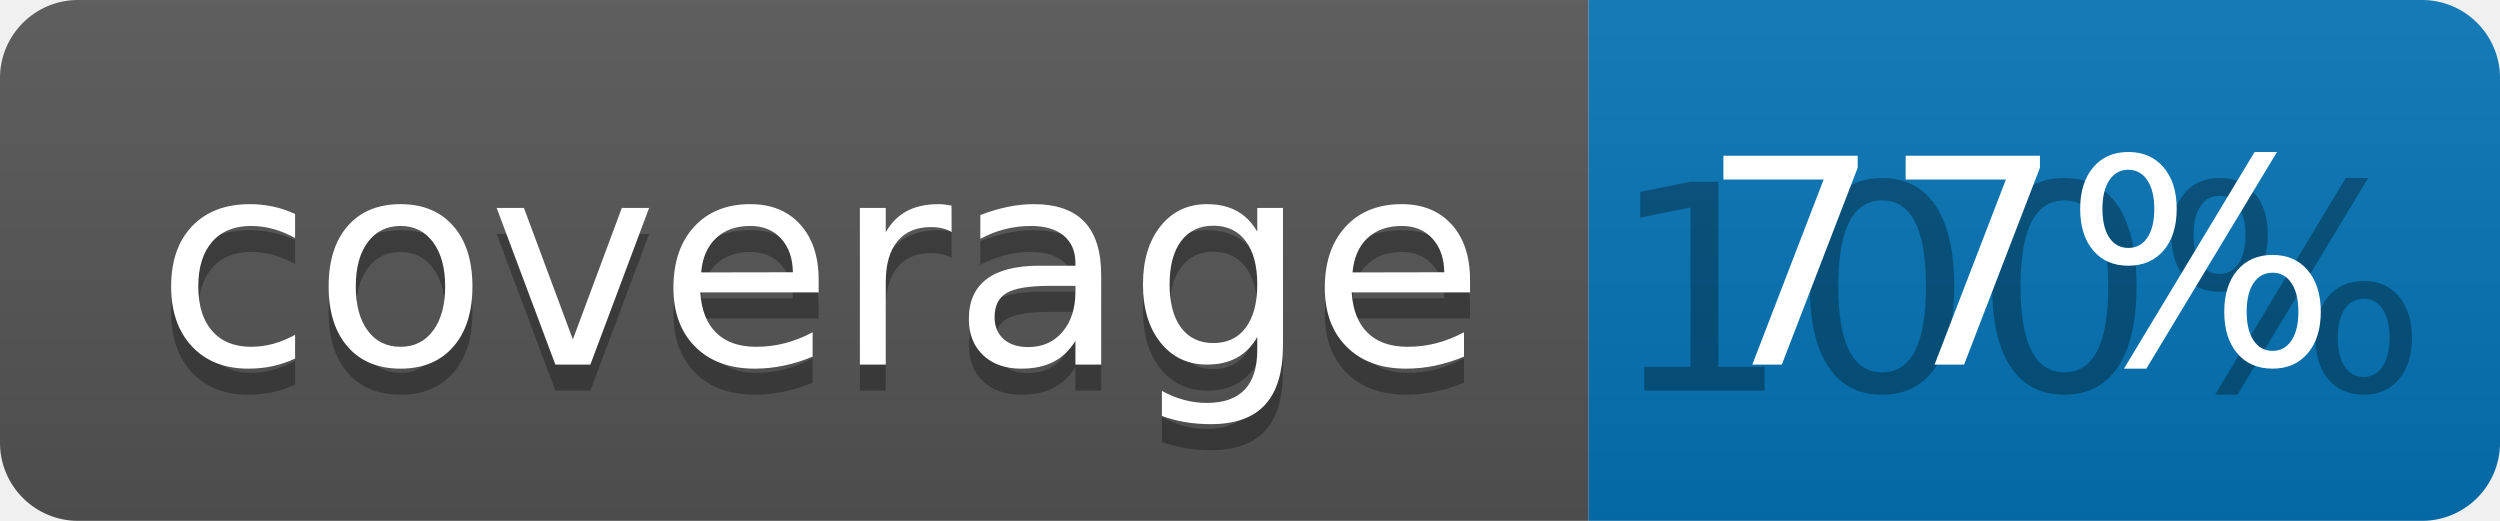
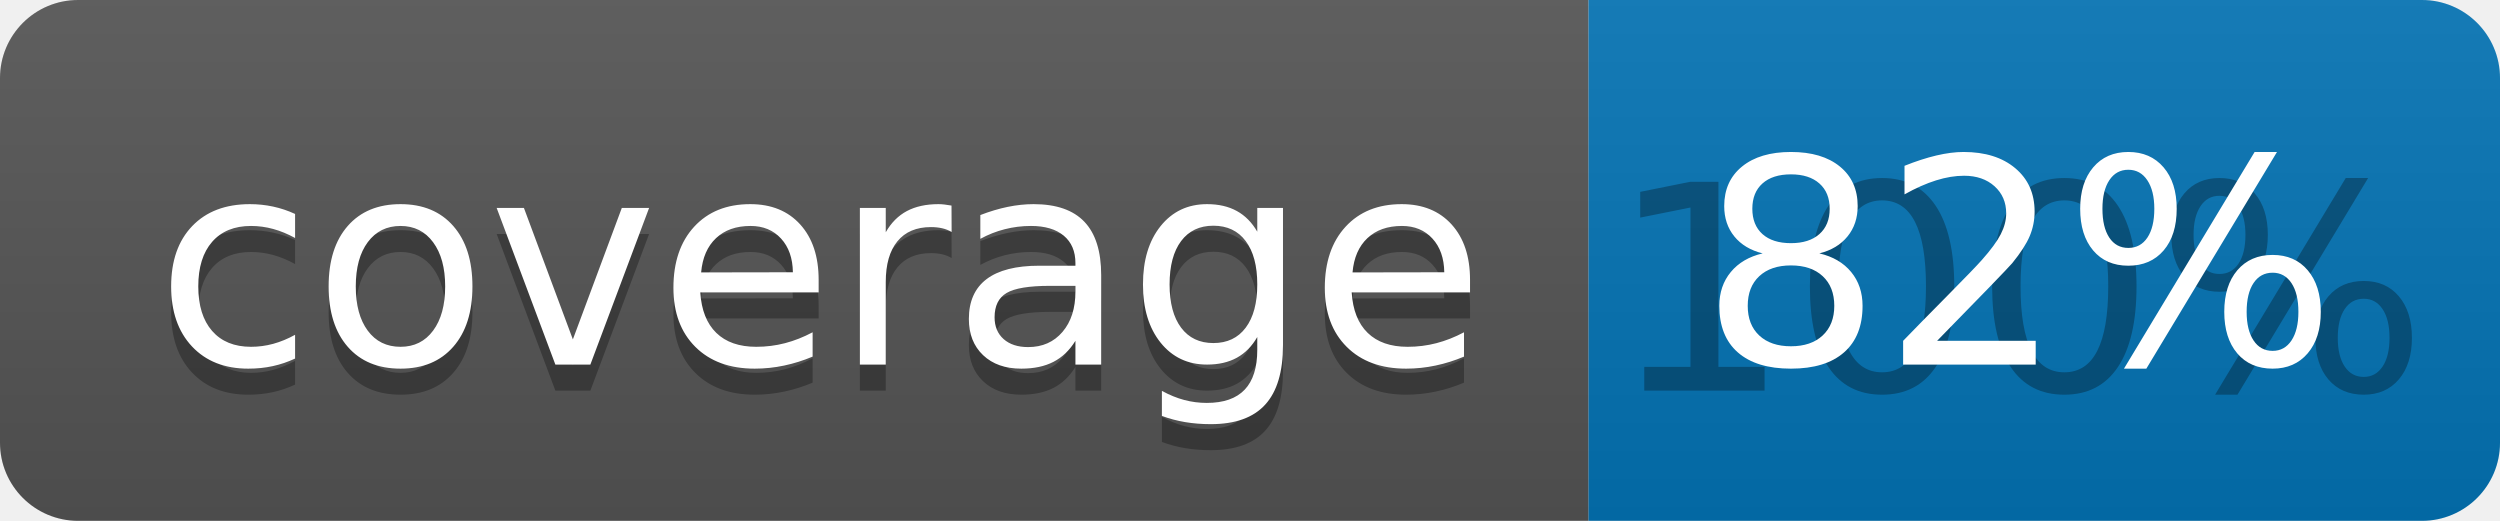
<svg xmlns="http://www.w3.org/2000/svg" width="96" height="20">
  <linearGradient id="b" x2="0" y2="100%">
    <stop offset="0" stop-color="#bbb" stop-opacity=".1" />
    <stop offset="1" stop-opacity=".1" />
  </linearGradient>
  <clipPath id="a">
    <rect width="96" height="20" rx="3" fill="#fff" />
  </clipPath>
  <g clip-path="url(#a)">
    <path fill="#555" d="M0 0h61v20H0z" />
    <path fill="#0374B5" d="M61 0h35v20H61z" />
    <path fill="url(#b)" d="M0 0h96v20H0z" />
  </g>
  <g fill="#fff" text-anchor="middle" font-family="DejaVu Sans,Verdana,Geneva,sans-serif" font-size="110">
    <text x="315" y="150" fill="#010101" fill-opacity=".3" transform="scale(.1)" textLength="510">coverage</text>
    <text x="315" y="140" transform="scale(.1)" textLength="510">coverage</text>
    <text x="775" y="150" fill="#010101" fill-opacity=".3" transform="scale(.1)" textLength="250">100%</text>
-     <text x="775" y="140" transform="scale(.1)" textLength="250">77%</text>
+     <text x="775" y="140" transform="scale(.1)" textLength="250">82%</text>
  </g>
</svg>
